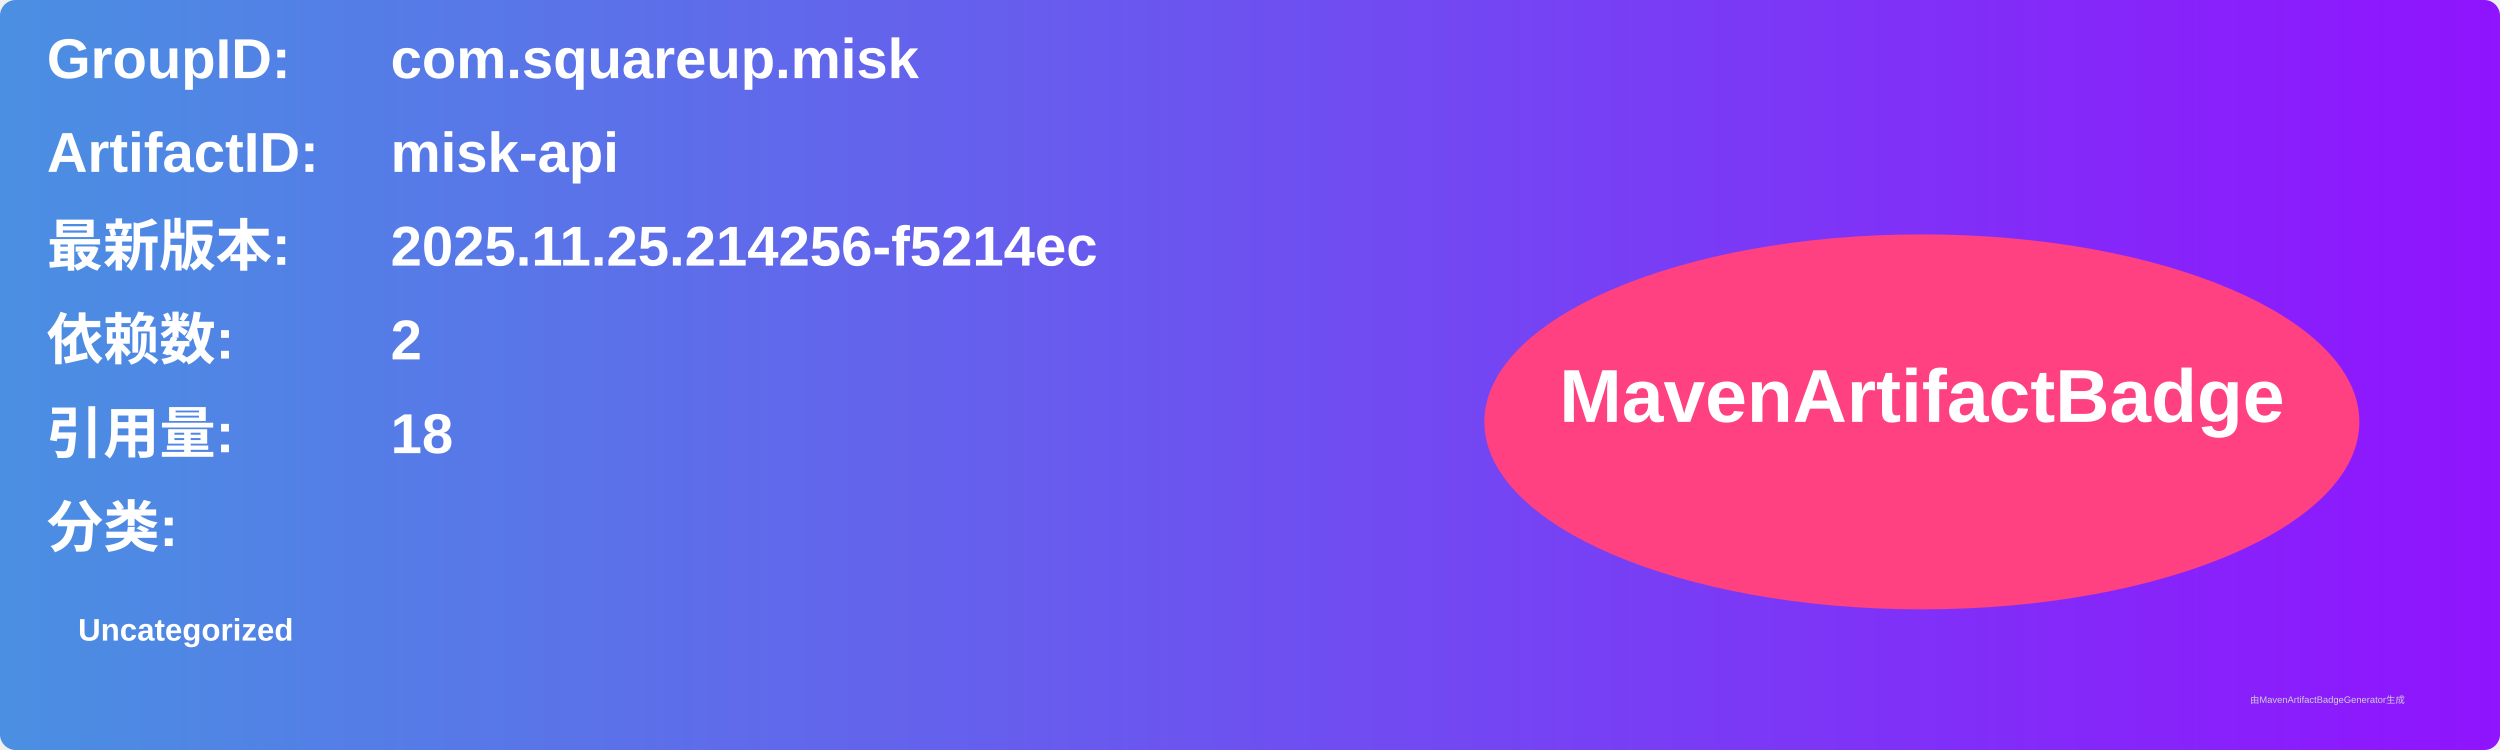
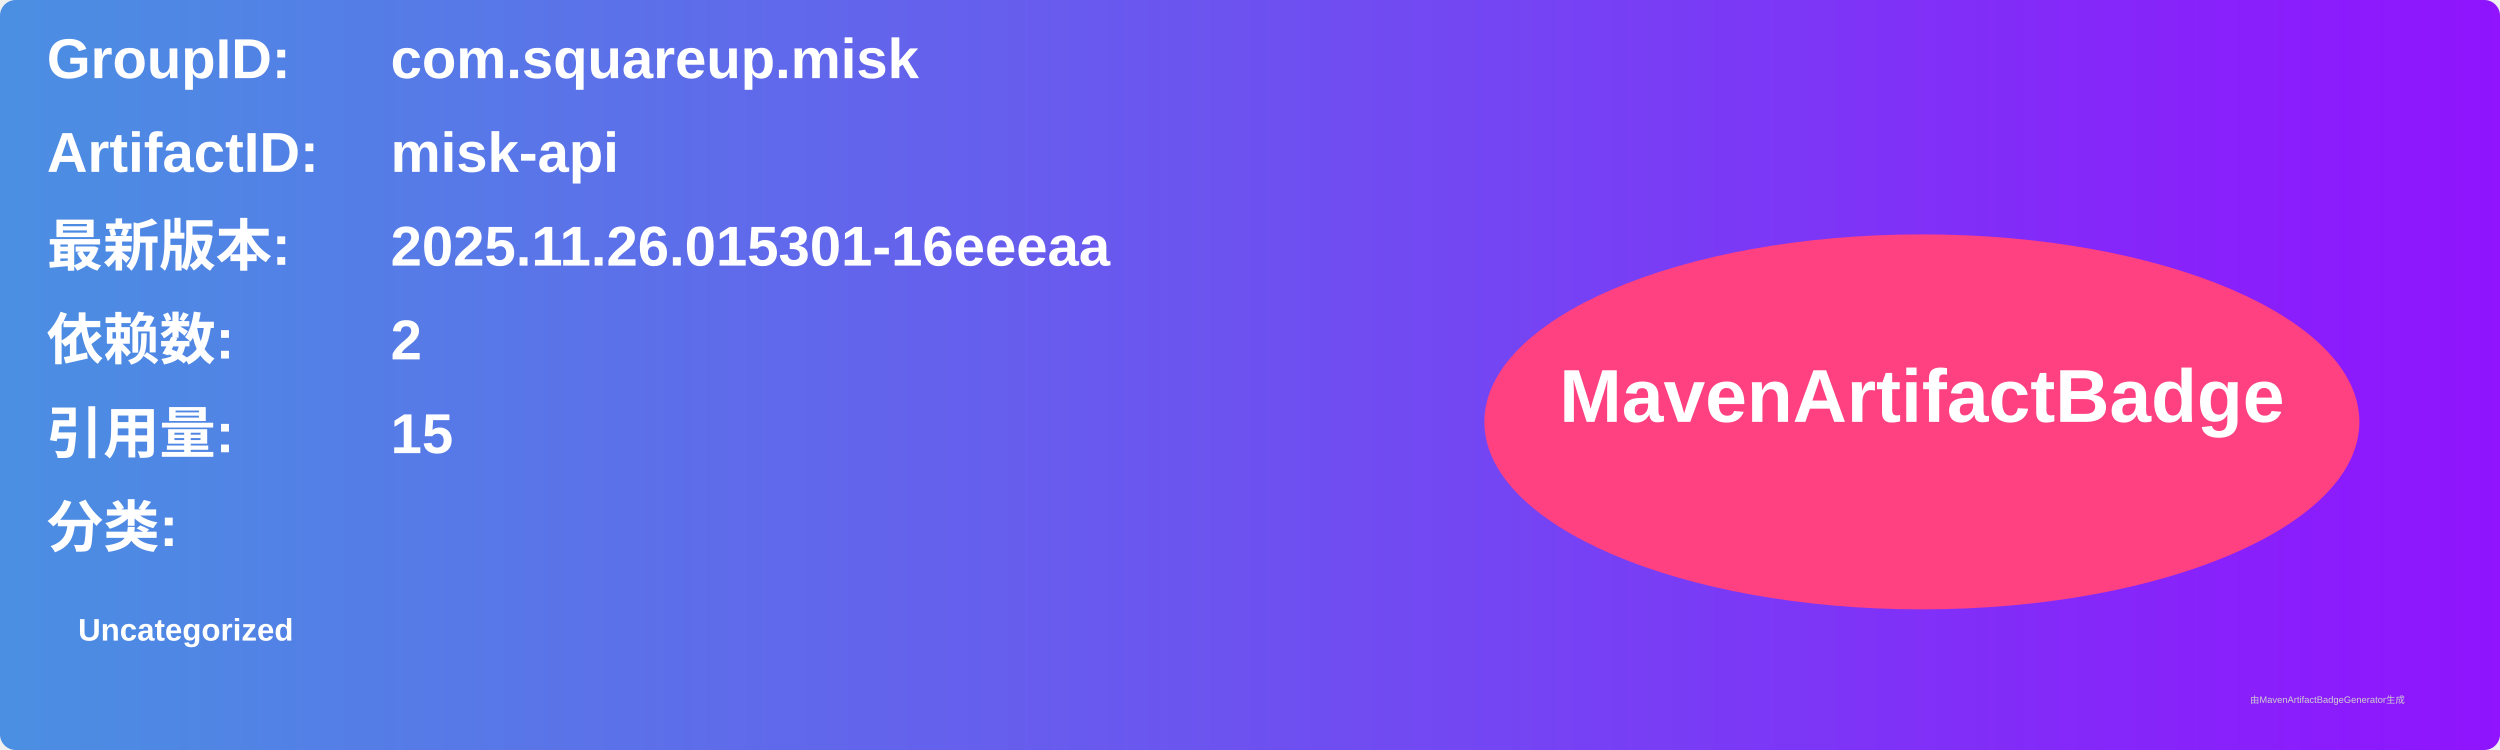
<svg xmlns="http://www.w3.org/2000/svg" width="800" height="240" viewBox="0 0 800 240">
  <linearGradient id="grad" x1="0%" y1="0%" x2="100%" y2="0%">
    <stop offset="0%" stop-color="#4a90e2" />
    <stop offset="100%" stop-color="#9013fe" />
  </linearGradient>
  <rect width="100%" height="100%" rx="5" ry="5" fill="url(#grad)" />
  <g transform="translate(15, 15)">
    <text x="0" y="10" font-family="Arial" font-size="18" fill="white" font-weight="bold" width="260">GroupID:</text>
    <text x="110" y="10" font-family="Arial" font-size="18" fill="white" font-weight="bold" width="460">com.squareup.misk</text>
    <text x="0" y="40" font-family="Arial" font-size="18" fill="white" font-weight="bold" width="260">ArtifactID:</text>
    <text x="110" y="40" font-family="Arial" font-size="18" fill="white" font-weight="bold" width="460">misk-api</text>
    <text x="0" y="70" font-family="Arial" font-size="18" fill="white" font-weight="bold">最新版本:</text>
    <text x="110" y="70" font-family="Arial" font-size="18" fill="white" font-weight="bold">
-       <tspan font-weight="bold">2025.11.25.214256-f5214ec</tspan>
+       <tspan font-weight="bold">2025.11.26.015301-16eeeaa</tspan>
    </text>
    <text x="0" y="100" font-family="Arial" font-size="18" fill="white" font-weight="bold">依赖数: </text>
    <text x="110" y="100" font-family="Arial" font-size="18" fill="white">
      <tspan font-weight="bold">2</tspan>
    </text>
    <text x="0" y="130" font-family="Arial" font-size="18" fill="white" font-weight="bold">引用量: </text>
    <text x="110" y="130" font-family="Arial" font-size="18" fill="white">
-       <tspan font-weight="bold">18</tspan>
+       <tspan font-weight="bold">15</tspan>
    </text>
    <text x="0" y="160" font-family="Arial" font-size="18" fill="white" font-weight="bold">分类:</text>
    <text x="10" y="190" font-family="Arial" font-size="10" fill="white">
      <tspan font-weight="bold">Uncategorized</tspan>
    </text>
    <ellipse cx="600" cy="120" rx="140" ry="60" fill="#ff4081" />
    <text x="600" y="120" text-anchor="middle" font-family="Arial" font-size="24" fill="white" font-weight="bold">MavenArtifactBadge</text>
  </g>
  <text x="720" y="225" font-family="Arial" font-size="3" fill="#d0d0d0">由MavenArtifactBadgeGenerator生成</text>
</svg>
